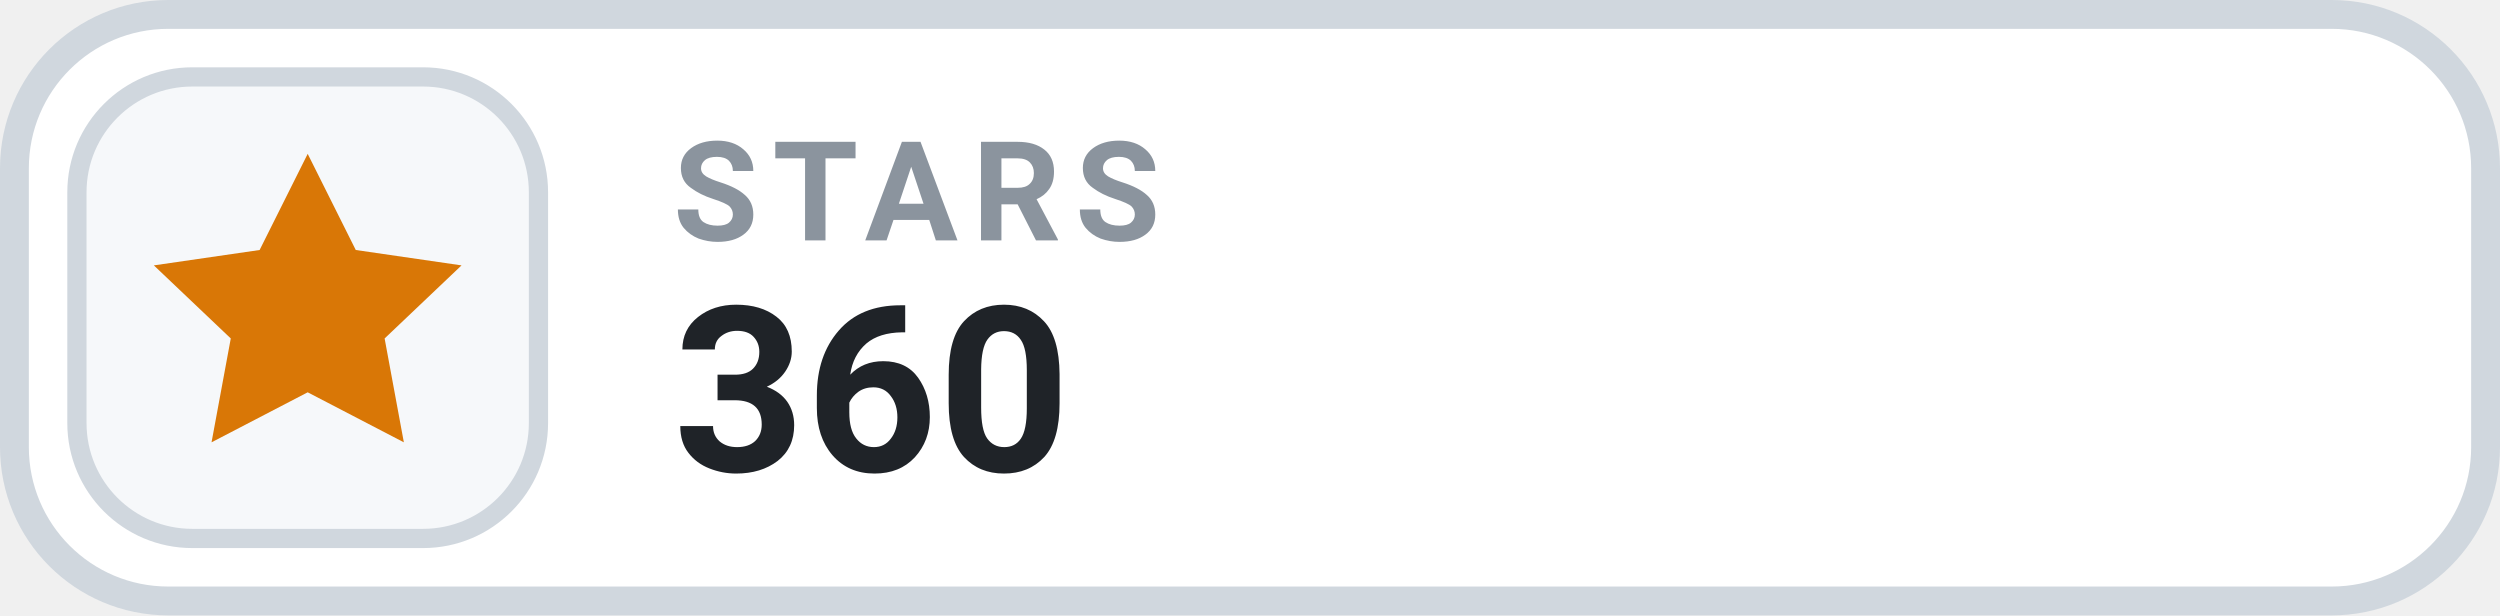
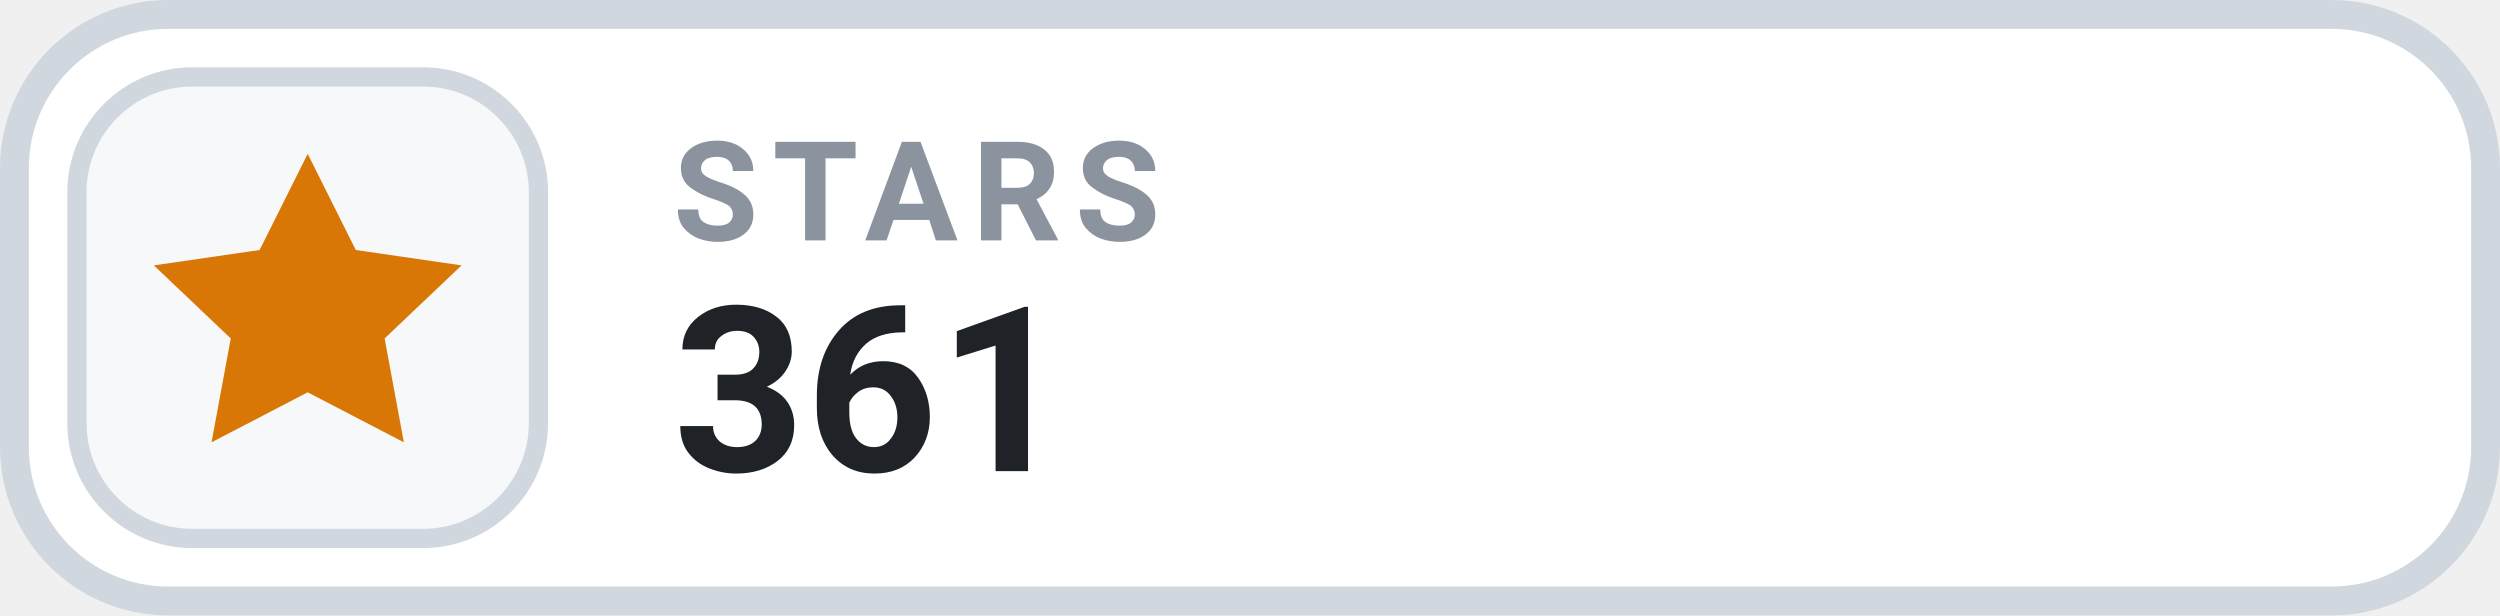
- <svg xmlns="http://www.w3.org/2000/svg" width="130" height="32" viewBox="0 0 130 32" role="img" aria-label="STARS 360">
+ <svg xmlns="http://www.w3.org/2000/svg" width="130" height="32" viewBox="0 0 130 32" role="img" aria-label="STARS 361">
  <rect x=".75" y=".75" width="128.5" height="30.5" rx="8" fill="#FFFFFF" stroke="#D0D7DE" stroke-width="1.5" />
  <rect x="4" y="4" width="24" height="24" rx="6" fill="#F6F8FA" stroke="#D0D7DE" stroke-width="1" />
  <g transform="translate(16 16)" style="color:#D97706;">
    <path d="M0 -8 l2.5 5 5.5 .8 -4 3.8 1 5.4 -5 -2.6 -5 2.6 1 -5.4 -4 -3.8 5.5 -.8 Z" fill="currentColor" />
  </g>
  <text x="35" y="12.5" fill="#8B949E" font-family="-apple-system,BlinkMacSystemFont,'Segoe UI',Roboto,Helvetica,Arial,sans-serif" font-size="7.2" font-weight="700" letter-spacing=".75">STARS</text>
-   <text x="35" y="24.5" fill="#1F2328" font-family="-apple-system,BlinkMacSystemFont,'Segoe UI',Roboto,Helvetica,Arial,sans-serif" font-size="12" font-weight="700">360</text>
+   <text x="35" y="24.5" fill="#1F2328" font-family="-apple-system,BlinkMacSystemFont,'Segoe UI',Roboto,Helvetica,Arial,sans-serif" font-size="12" font-weight="700">361</text>
</svg>
